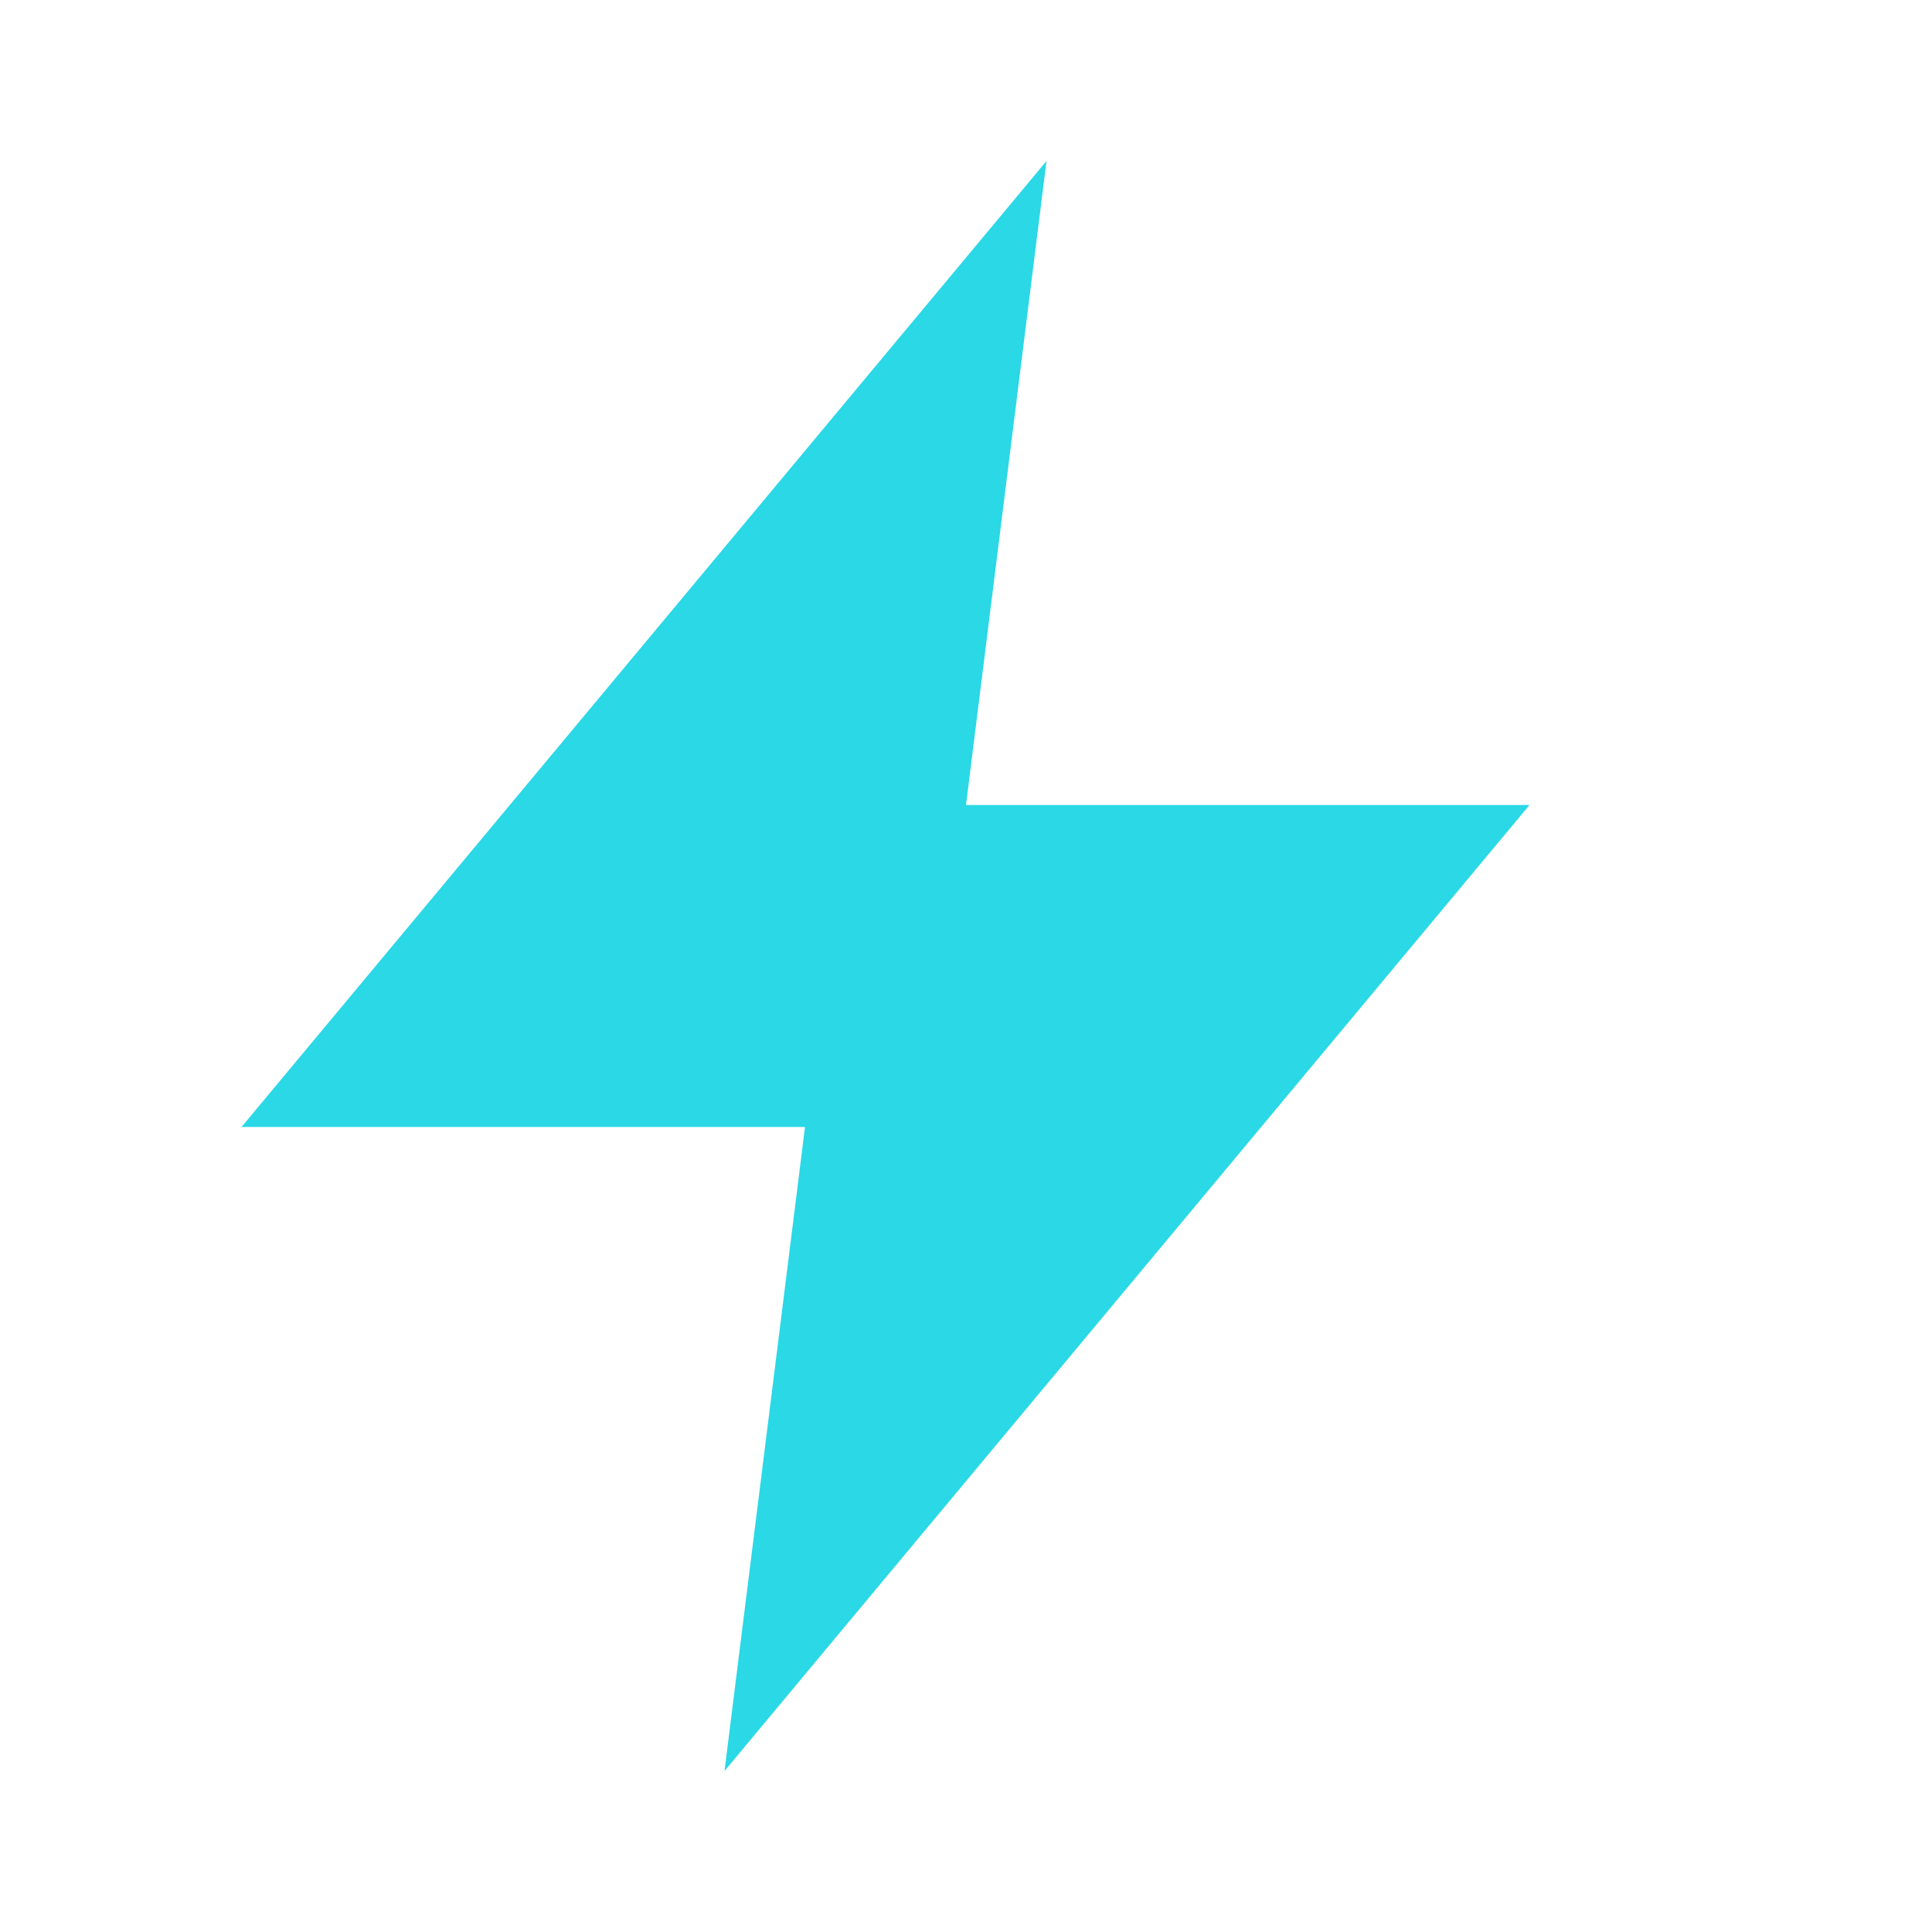
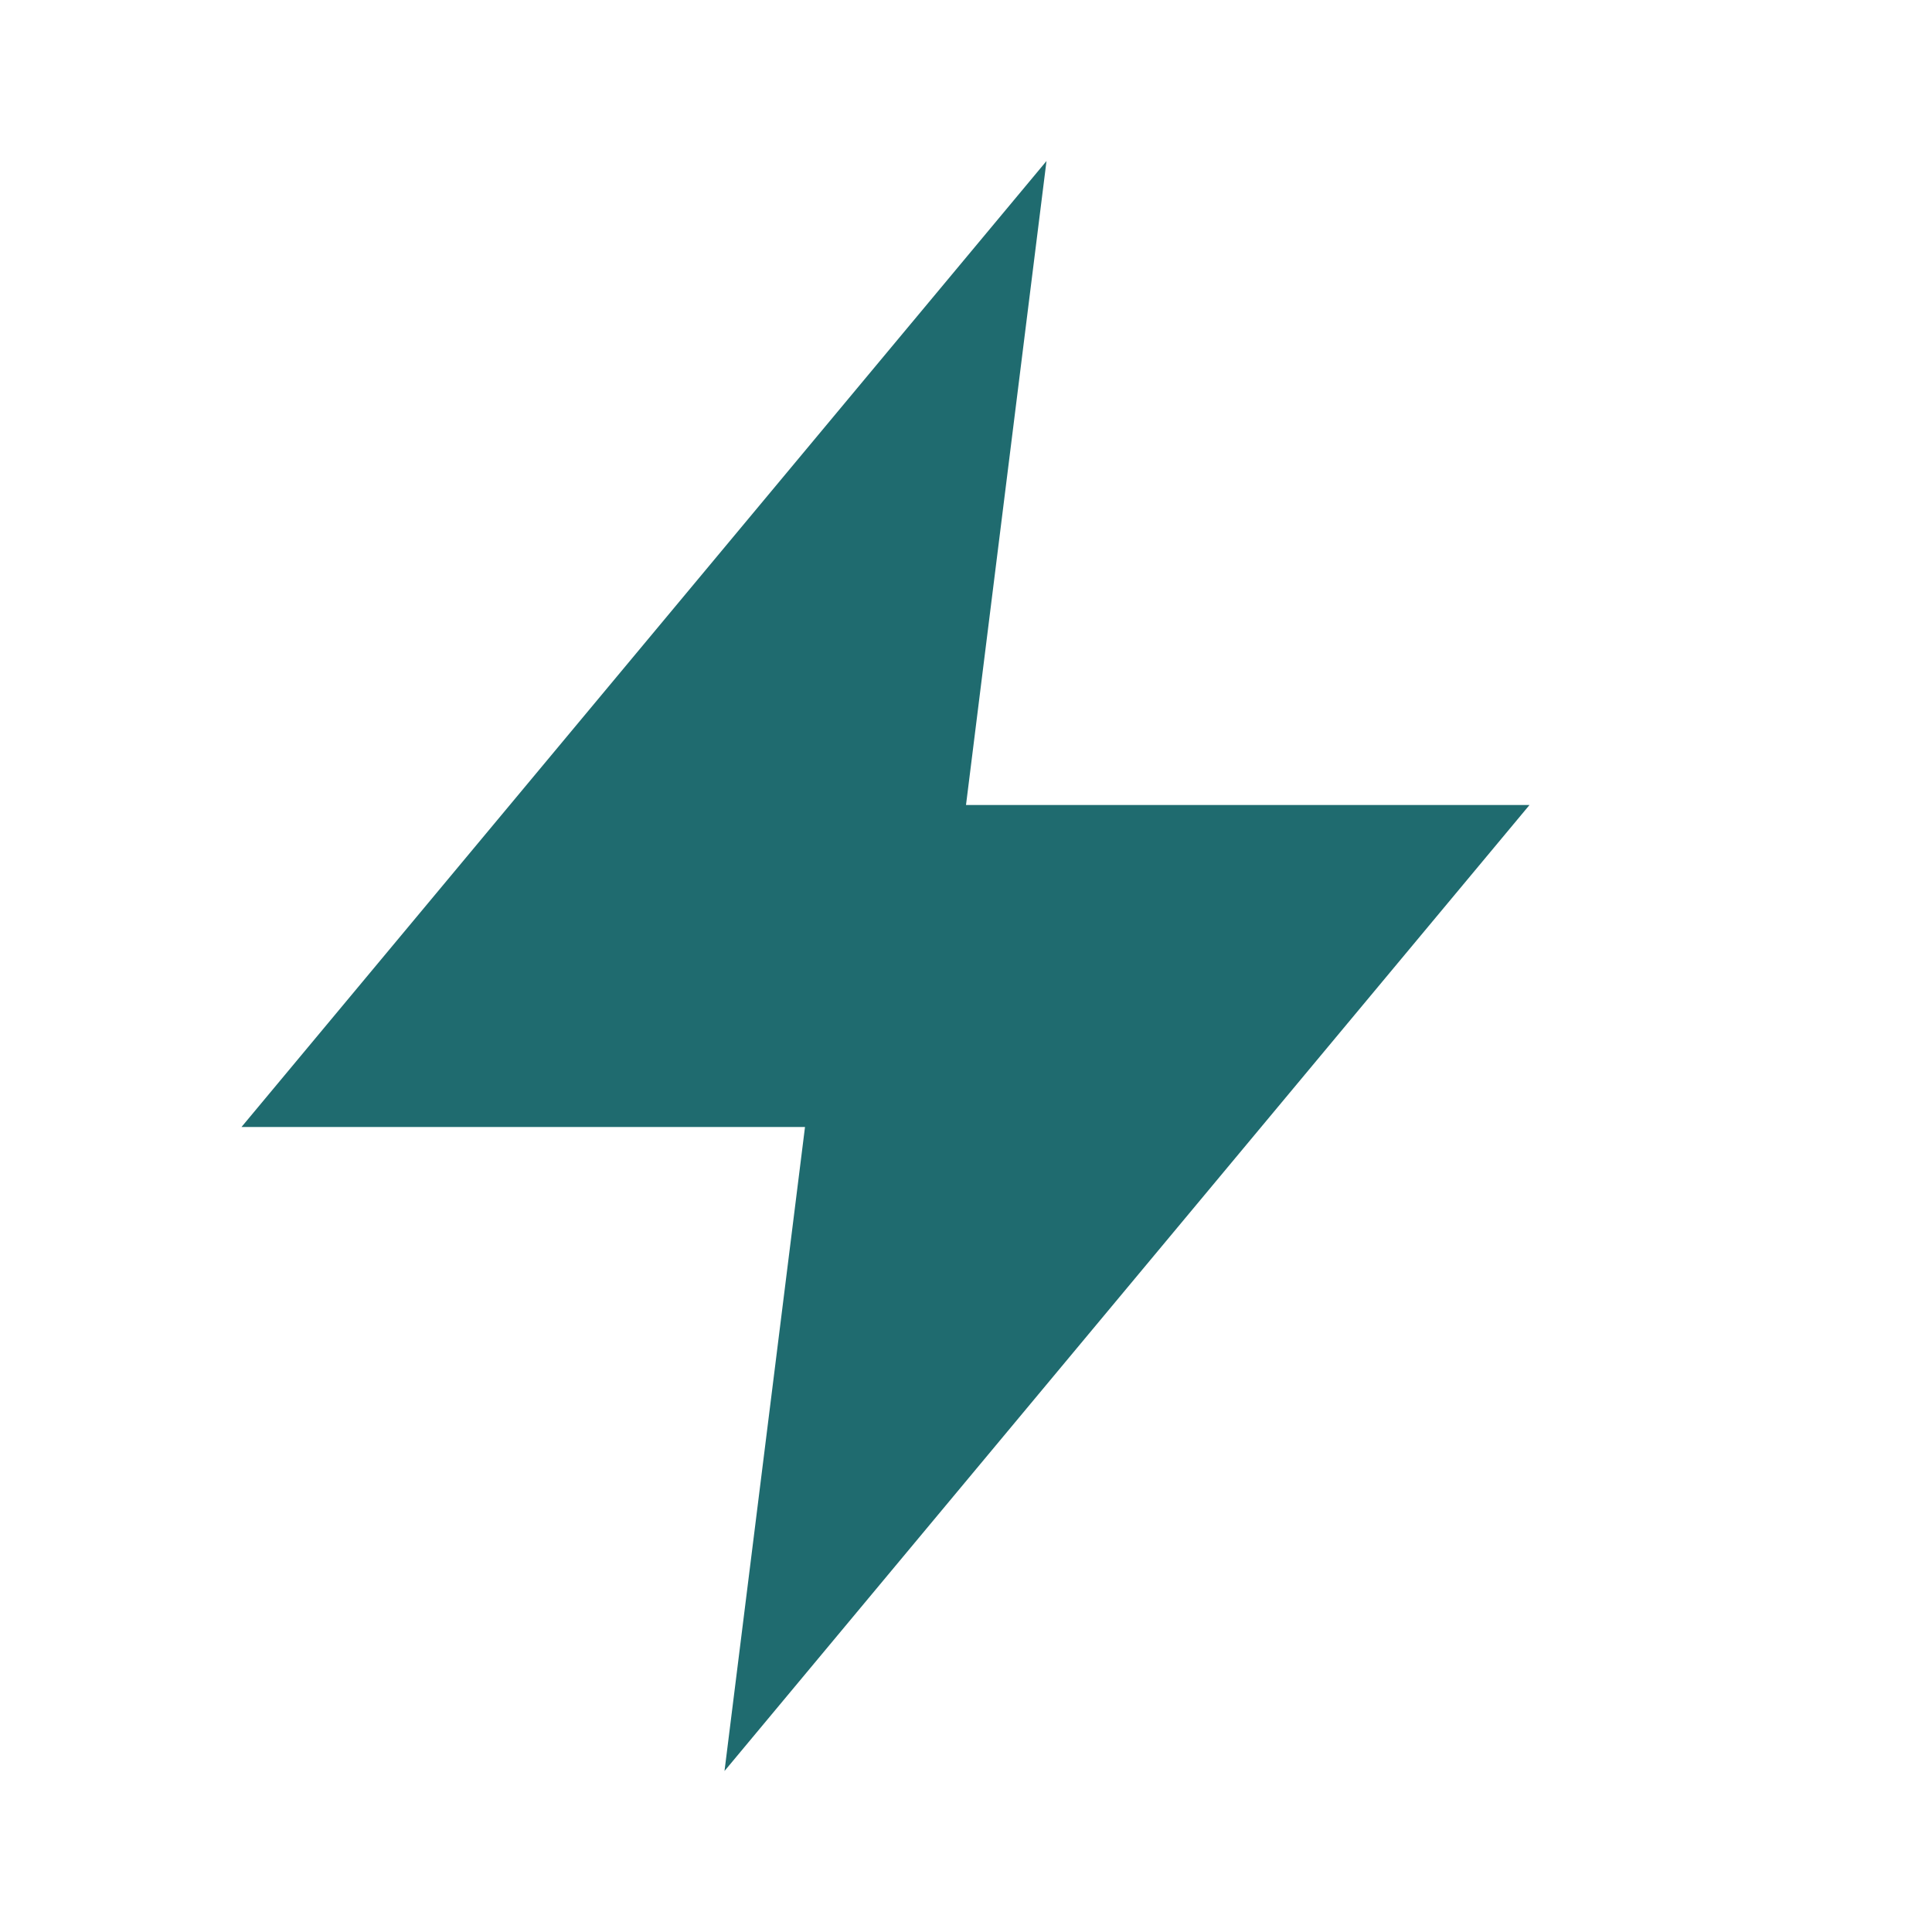
<svg xmlns="http://www.w3.org/2000/svg" viewBox="0 0 24 24" fill="none">
-   <polygon points="13,2 3,14 10,14 9,22 19,10 12,10" fill="#2AD8E6" />
+   <polygon points="13,2 3,14 10,14 9,22 19,10 12,10" fill="#1F6B6F" />
</svg>
